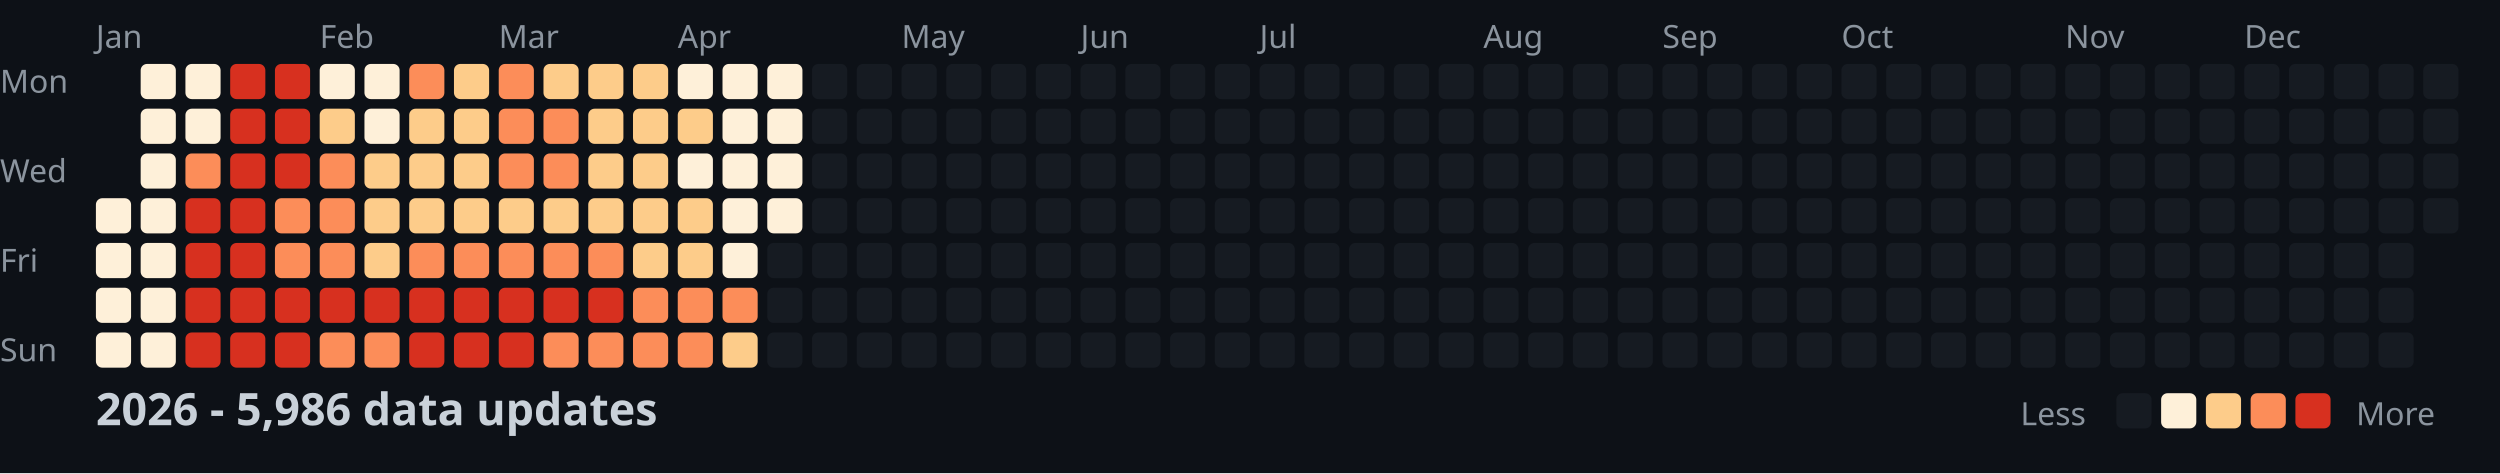
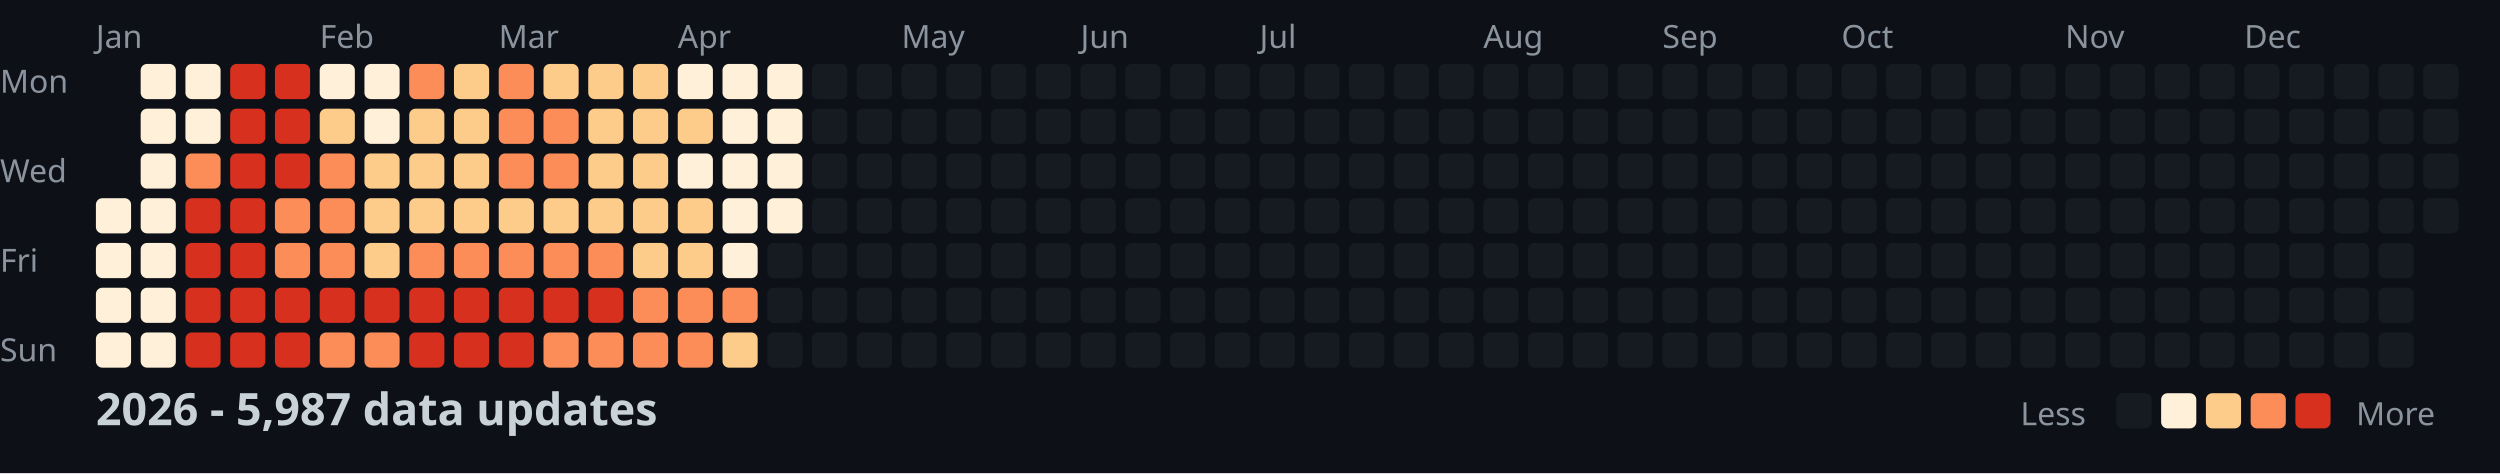
<svg xmlns="http://www.w3.org/2000/svg" width="782" height="148">
  <style>
    .month { font: 10px sans-serif; fill: #8b949e; }
    .day { font: 10px sans-serif; fill: #8b949e; }
    .title { font: bold 14px sans-serif; fill: #c9d1d9; }
    .legend { font: 10px sans-serif; fill: #8b949e; }
  </style>
  <rect width="100%" height="100%" fill="#0d1117" />
  <text x="0" y="29" class="day">Mon</text>
  <text x="0" y="57" class="day">Wed</text>
  <text x="0" y="85" class="day">Fri</text>
  <text x="0" y="113" class="day">Sun</text>
  <text x="30" y="15" class="month">Jan</text>
  <text x="100" y="15" class="month">Feb</text>
  <text x="156" y="15" class="month">Mar</text>
  <text x="212" y="15" class="month">Apr</text>
  <text x="282" y="15" class="month">May</text>
  <text x="338" y="15" class="month">Jun</text>
  <text x="394" y="15" class="month">Jul</text>
  <text x="464" y="15" class="month">Aug</text>
  <text x="520" y="15" class="month">Sep</text>
  <text x="576" y="15" class="month">Oct</text>
  <text x="646" y="15" class="month">Nov</text>
  <text x="702" y="15" class="month">Dec</text>
  <rect x="30" y="62" width="11" height="11" fill="#fef0d9" rx="2" />
  <rect x="30" y="76" width="11" height="11" fill="#fef0d9" rx="2" />
  <rect x="30" y="90" width="11" height="11" fill="#fef0d9" rx="2" />
  <rect x="30" y="104" width="11" height="11" fill="#fef0d9" rx="2" />
  <rect x="44" y="20" width="11" height="11" fill="#fef0d9" rx="2" />
  <rect x="44" y="34" width="11" height="11" fill="#fef0d9" rx="2" />
  <rect x="44" y="48" width="11" height="11" fill="#fef0d9" rx="2" />
  <rect x="44" y="62" width="11" height="11" fill="#fef0d9" rx="2" />
  <rect x="44" y="76" width="11" height="11" fill="#fef0d9" rx="2" />
  <rect x="44" y="90" width="11" height="11" fill="#fef0d9" rx="2" />
  <rect x="44" y="104" width="11" height="11" fill="#fef0d9" rx="2" />
  <rect x="58" y="20" width="11" height="11" fill="#fef0d9" rx="2" />
  <rect x="58" y="34" width="11" height="11" fill="#fef0d9" rx="2" />
  <rect x="58" y="48" width="11" height="11" fill="#fc8d59" rx="2" />
  <rect x="58" y="62" width="11" height="11" fill="#d7301f" rx="2" />
  <rect x="58" y="76" width="11" height="11" fill="#d7301f" rx="2" />
  <rect x="58" y="90" width="11" height="11" fill="#d7301f" rx="2" />
  <rect x="58" y="104" width="11" height="11" fill="#d7301f" rx="2" />
  <rect x="72" y="20" width="11" height="11" fill="#d7301f" rx="2" />
  <rect x="72" y="34" width="11" height="11" fill="#d7301f" rx="2" />
  <rect x="72" y="48" width="11" height="11" fill="#d7301f" rx="2" />
  <rect x="72" y="62" width="11" height="11" fill="#d7301f" rx="2" />
  <rect x="72" y="76" width="11" height="11" fill="#d7301f" rx="2" />
  <rect x="72" y="90" width="11" height="11" fill="#d7301f" rx="2" />
  <rect x="72" y="104" width="11" height="11" fill="#d7301f" rx="2" />
  <rect x="86" y="20" width="11" height="11" fill="#d7301f" rx="2" />
  <rect x="86" y="34" width="11" height="11" fill="#d7301f" rx="2" />
  <rect x="86" y="48" width="11" height="11" fill="#d7301f" rx="2" />
  <rect x="86" y="62" width="11" height="11" fill="#fc8d59" rx="2" />
  <rect x="86" y="76" width="11" height="11" fill="#fc8d59" rx="2" />
  <rect x="86" y="90" width="11" height="11" fill="#d7301f" rx="2" />
  <rect x="86" y="104" width="11" height="11" fill="#d7301f" rx="2" />
  <rect x="100" y="20" width="11" height="11" fill="#fef0d9" rx="2" />
  <rect x="100" y="34" width="11" height="11" fill="#fdcc8a" rx="2" />
  <rect x="100" y="48" width="11" height="11" fill="#fc8d59" rx="2" />
  <rect x="100" y="62" width="11" height="11" fill="#fc8d59" rx="2" />
  <rect x="100" y="76" width="11" height="11" fill="#fc8d59" rx="2" />
  <rect x="100" y="90" width="11" height="11" fill="#d7301f" rx="2" />
  <rect x="100" y="104" width="11" height="11" fill="#fc8d59" rx="2" />
  <rect x="114" y="20" width="11" height="11" fill="#fef0d9" rx="2" />
  <rect x="114" y="34" width="11" height="11" fill="#fef0d9" rx="2" />
  <rect x="114" y="48" width="11" height="11" fill="#fdcc8a" rx="2" />
  <rect x="114" y="62" width="11" height="11" fill="#fdcc8a" rx="2" />
  <rect x="114" y="76" width="11" height="11" fill="#fdcc8a" rx="2" />
  <rect x="114" y="90" width="11" height="11" fill="#d7301f" rx="2" />
  <rect x="114" y="104" width="11" height="11" fill="#fc8d59" rx="2" />
  <rect x="128" y="20" width="11" height="11" fill="#fc8d59" rx="2" />
  <rect x="128" y="34" width="11" height="11" fill="#fdcc8a" rx="2" />
  <rect x="128" y="48" width="11" height="11" fill="#fdcc8a" rx="2" />
  <rect x="128" y="62" width="11" height="11" fill="#fdcc8a" rx="2" />
  <rect x="128" y="76" width="11" height="11" fill="#fc8d59" rx="2" />
  <rect x="128" y="90" width="11" height="11" fill="#d7301f" rx="2" />
  <rect x="128" y="104" width="11" height="11" fill="#d7301f" rx="2" />
  <rect x="142" y="20" width="11" height="11" fill="#fdcc8a" rx="2" />
  <rect x="142" y="34" width="11" height="11" fill="#fdcc8a" rx="2" />
  <rect x="142" y="48" width="11" height="11" fill="#fdcc8a" rx="2" />
  <rect x="142" y="62" width="11" height="11" fill="#fdcc8a" rx="2" />
  <rect x="142" y="76" width="11" height="11" fill="#fc8d59" rx="2" />
  <rect x="142" y="90" width="11" height="11" fill="#d7301f" rx="2" />
  <rect x="142" y="104" width="11" height="11" fill="#d7301f" rx="2" />
  <rect x="156" y="20" width="11" height="11" fill="#fc8d59" rx="2" />
  <rect x="156" y="34" width="11" height="11" fill="#fc8d59" rx="2" />
  <rect x="156" y="48" width="11" height="11" fill="#fc8d59" rx="2" />
  <rect x="156" y="62" width="11" height="11" fill="#fdcc8a" rx="2" />
  <rect x="156" y="76" width="11" height="11" fill="#fc8d59" rx="2" />
  <rect x="156" y="90" width="11" height="11" fill="#d7301f" rx="2" />
  <rect x="156" y="104" width="11" height="11" fill="#d7301f" rx="2" />
  <rect x="170" y="20" width="11" height="11" fill="#fdcc8a" rx="2" />
  <rect x="170" y="34" width="11" height="11" fill="#fc8d59" rx="2" />
  <rect x="170" y="48" width="11" height="11" fill="#fc8d59" rx="2" />
  <rect x="170" y="62" width="11" height="11" fill="#fdcc8a" rx="2" />
  <rect x="170" y="76" width="11" height="11" fill="#fc8d59" rx="2" />
  <rect x="170" y="90" width="11" height="11" fill="#d7301f" rx="2" />
  <rect x="170" y="104" width="11" height="11" fill="#fc8d59" rx="2" />
  <rect x="184" y="20" width="11" height="11" fill="#fdcc8a" rx="2" />
  <rect x="184" y="34" width="11" height="11" fill="#fdcc8a" rx="2" />
  <rect x="184" y="48" width="11" height="11" fill="#fdcc8a" rx="2" />
  <rect x="184" y="62" width="11" height="11" fill="#fdcc8a" rx="2" />
  <rect x="184" y="76" width="11" height="11" fill="#fc8d59" rx="2" />
  <rect x="184" y="90" width="11" height="11" fill="#d7301f" rx="2" />
  <rect x="184" y="104" width="11" height="11" fill="#fc8d59" rx="2" />
  <rect x="198" y="20" width="11" height="11" fill="#fdcc8a" rx="2" />
  <rect x="198" y="34" width="11" height="11" fill="#fdcc8a" rx="2" />
  <rect x="198" y="48" width="11" height="11" fill="#fdcc8a" rx="2" />
  <rect x="198" y="62" width="11" height="11" fill="#fdcc8a" rx="2" />
  <rect x="198" y="76" width="11" height="11" fill="#fdcc8a" rx="2" />
  <rect x="198" y="90" width="11" height="11" fill="#fc8d59" rx="2" />
  <rect x="198" y="104" width="11" height="11" fill="#fc8d59" rx="2" />
  <rect x="212" y="20" width="11" height="11" fill="#fef0d9" rx="2" />
  <rect x="212" y="34" width="11" height="11" fill="#fdcc8a" rx="2" />
  <rect x="212" y="48" width="11" height="11" fill="#fef0d9" rx="2" />
  <rect x="212" y="62" width="11" height="11" fill="#fdcc8a" rx="2" />
  <rect x="212" y="76" width="11" height="11" fill="#fdcc8a" rx="2" />
  <rect x="212" y="90" width="11" height="11" fill="#fc8d59" rx="2" />
  <rect x="212" y="104" width="11" height="11" fill="#fc8d59" rx="2" />
  <rect x="226" y="20" width="11" height="11" fill="#fef0d9" rx="2" />
  <rect x="226" y="34" width="11" height="11" fill="#fef0d9" rx="2" />
  <rect x="226" y="48" width="11" height="11" fill="#fef0d9" rx="2" />
  <rect x="226" y="62" width="11" height="11" fill="#fef0d9" rx="2" />
  <rect x="226" y="76" width="11" height="11" fill="#fef0d9" rx="2" />
  <rect x="226" y="90" width="11" height="11" fill="#fc8d59" rx="2" />
  <rect x="226" y="104" width="11" height="11" fill="#fdcc8a" rx="2" />
  <rect x="240" y="20" width="11" height="11" fill="#fef0d9" rx="2" />
  <rect x="240" y="34" width="11" height="11" fill="#fef0d9" rx="2" />
  <rect x="240" y="48" width="11" height="11" fill="#fef0d9" rx="2" />
  <rect x="240" y="62" width="11" height="11" fill="#fef0d9" rx="2" />
  <rect x="240" y="76" width="11" height="11" fill="#161b22" rx="2" />
  <rect x="240" y="90" width="11" height="11" fill="#161b22" rx="2" />
  <rect x="240" y="104" width="11" height="11" fill="#161b22" rx="2" />
  <rect x="254" y="20" width="11" height="11" fill="#161b22" rx="2" />
  <rect x="254" y="34" width="11" height="11" fill="#161b22" rx="2" />
  <rect x="254" y="48" width="11" height="11" fill="#161b22" rx="2" />
  <rect x="254" y="62" width="11" height="11" fill="#161b22" rx="2" />
  <rect x="254" y="76" width="11" height="11" fill="#161b22" rx="2" />
  <rect x="254" y="90" width="11" height="11" fill="#161b22" rx="2" />
  <rect x="254" y="104" width="11" height="11" fill="#161b22" rx="2" />
  <rect x="268" y="20" width="11" height="11" fill="#161b22" rx="2" />
  <rect x="268" y="34" width="11" height="11" fill="#161b22" rx="2" />
  <rect x="268" y="48" width="11" height="11" fill="#161b22" rx="2" />
  <rect x="268" y="62" width="11" height="11" fill="#161b22" rx="2" />
  <rect x="268" y="76" width="11" height="11" fill="#161b22" rx="2" />
  <rect x="268" y="90" width="11" height="11" fill="#161b22" rx="2" />
  <rect x="268" y="104" width="11" height="11" fill="#161b22" rx="2" />
  <rect x="282" y="20" width="11" height="11" fill="#161b22" rx="2" />
  <rect x="282" y="34" width="11" height="11" fill="#161b22" rx="2" />
  <rect x="282" y="48" width="11" height="11" fill="#161b22" rx="2" />
  <rect x="282" y="62" width="11" height="11" fill="#161b22" rx="2" />
  <rect x="282" y="76" width="11" height="11" fill="#161b22" rx="2" />
  <rect x="282" y="90" width="11" height="11" fill="#161b22" rx="2" />
  <rect x="282" y="104" width="11" height="11" fill="#161b22" rx="2" />
  <rect x="296" y="20" width="11" height="11" fill="#161b22" rx="2" />
  <rect x="296" y="34" width="11" height="11" fill="#161b22" rx="2" />
  <rect x="296" y="48" width="11" height="11" fill="#161b22" rx="2" />
  <rect x="296" y="62" width="11" height="11" fill="#161b22" rx="2" />
  <rect x="296" y="76" width="11" height="11" fill="#161b22" rx="2" />
  <rect x="296" y="90" width="11" height="11" fill="#161b22" rx="2" />
  <rect x="296" y="104" width="11" height="11" fill="#161b22" rx="2" />
  <rect x="310" y="20" width="11" height="11" fill="#161b22" rx="2" />
  <rect x="310" y="34" width="11" height="11" fill="#161b22" rx="2" />
  <rect x="310" y="48" width="11" height="11" fill="#161b22" rx="2" />
  <rect x="310" y="62" width="11" height="11" fill="#161b22" rx="2" />
  <rect x="310" y="76" width="11" height="11" fill="#161b22" rx="2" />
  <rect x="310" y="90" width="11" height="11" fill="#161b22" rx="2" />
  <rect x="310" y="104" width="11" height="11" fill="#161b22" rx="2" />
  <rect x="324" y="20" width="11" height="11" fill="#161b22" rx="2" />
  <rect x="324" y="34" width="11" height="11" fill="#161b22" rx="2" />
  <rect x="324" y="48" width="11" height="11" fill="#161b22" rx="2" />
  <rect x="324" y="62" width="11" height="11" fill="#161b22" rx="2" />
  <rect x="324" y="76" width="11" height="11" fill="#161b22" rx="2" />
  <rect x="324" y="90" width="11" height="11" fill="#161b22" rx="2" />
  <rect x="324" y="104" width="11" height="11" fill="#161b22" rx="2" />
  <rect x="338" y="20" width="11" height="11" fill="#161b22" rx="2" />
  <rect x="338" y="34" width="11" height="11" fill="#161b22" rx="2" />
  <rect x="338" y="48" width="11" height="11" fill="#161b22" rx="2" />
  <rect x="338" y="62" width="11" height="11" fill="#161b22" rx="2" />
  <rect x="338" y="76" width="11" height="11" fill="#161b22" rx="2" />
  <rect x="338" y="90" width="11" height="11" fill="#161b22" rx="2" />
  <rect x="338" y="104" width="11" height="11" fill="#161b22" rx="2" />
  <rect x="352" y="20" width="11" height="11" fill="#161b22" rx="2" />
  <rect x="352" y="34" width="11" height="11" fill="#161b22" rx="2" />
  <rect x="352" y="48" width="11" height="11" fill="#161b22" rx="2" />
  <rect x="352" y="62" width="11" height="11" fill="#161b22" rx="2" />
  <rect x="352" y="76" width="11" height="11" fill="#161b22" rx="2" />
  <rect x="352" y="90" width="11" height="11" fill="#161b22" rx="2" />
  <rect x="352" y="104" width="11" height="11" fill="#161b22" rx="2" />
  <rect x="366" y="20" width="11" height="11" fill="#161b22" rx="2" />
  <rect x="366" y="34" width="11" height="11" fill="#161b22" rx="2" />
  <rect x="366" y="48" width="11" height="11" fill="#161b22" rx="2" />
  <rect x="366" y="62" width="11" height="11" fill="#161b22" rx="2" />
  <rect x="366" y="76" width="11" height="11" fill="#161b22" rx="2" />
  <rect x="366" y="90" width="11" height="11" fill="#161b22" rx="2" />
  <rect x="366" y="104" width="11" height="11" fill="#161b22" rx="2" />
  <rect x="380" y="20" width="11" height="11" fill="#161b22" rx="2" />
  <rect x="380" y="34" width="11" height="11" fill="#161b22" rx="2" />
  <rect x="380" y="48" width="11" height="11" fill="#161b22" rx="2" />
  <rect x="380" y="62" width="11" height="11" fill="#161b22" rx="2" />
  <rect x="380" y="76" width="11" height="11" fill="#161b22" rx="2" />
  <rect x="380" y="90" width="11" height="11" fill="#161b22" rx="2" />
  <rect x="380" y="104" width="11" height="11" fill="#161b22" rx="2" />
  <rect x="394" y="20" width="11" height="11" fill="#161b22" rx="2" />
  <rect x="394" y="34" width="11" height="11" fill="#161b22" rx="2" />
  <rect x="394" y="48" width="11" height="11" fill="#161b22" rx="2" />
  <rect x="394" y="62" width="11" height="11" fill="#161b22" rx="2" />
  <rect x="394" y="76" width="11" height="11" fill="#161b22" rx="2" />
  <rect x="394" y="90" width="11" height="11" fill="#161b22" rx="2" />
  <rect x="394" y="104" width="11" height="11" fill="#161b22" rx="2" />
  <rect x="408" y="20" width="11" height="11" fill="#161b22" rx="2" />
  <rect x="408" y="34" width="11" height="11" fill="#161b22" rx="2" />
  <rect x="408" y="48" width="11" height="11" fill="#161b22" rx="2" />
  <rect x="408" y="62" width="11" height="11" fill="#161b22" rx="2" />
  <rect x="408" y="76" width="11" height="11" fill="#161b22" rx="2" />
  <rect x="408" y="90" width="11" height="11" fill="#161b22" rx="2" />
  <rect x="408" y="104" width="11" height="11" fill="#161b22" rx="2" />
  <rect x="422" y="20" width="11" height="11" fill="#161b22" rx="2" />
  <rect x="422" y="34" width="11" height="11" fill="#161b22" rx="2" />
  <rect x="422" y="48" width="11" height="11" fill="#161b22" rx="2" />
  <rect x="422" y="62" width="11" height="11" fill="#161b22" rx="2" />
  <rect x="422" y="76" width="11" height="11" fill="#161b22" rx="2" />
  <rect x="422" y="90" width="11" height="11" fill="#161b22" rx="2" />
  <rect x="422" y="104" width="11" height="11" fill="#161b22" rx="2" />
  <rect x="436" y="20" width="11" height="11" fill="#161b22" rx="2" />
  <rect x="436" y="34" width="11" height="11" fill="#161b22" rx="2" />
  <rect x="436" y="48" width="11" height="11" fill="#161b22" rx="2" />
  <rect x="436" y="62" width="11" height="11" fill="#161b22" rx="2" />
  <rect x="436" y="76" width="11" height="11" fill="#161b22" rx="2" />
  <rect x="436" y="90" width="11" height="11" fill="#161b22" rx="2" />
  <rect x="436" y="104" width="11" height="11" fill="#161b22" rx="2" />
  <rect x="450" y="20" width="11" height="11" fill="#161b22" rx="2" />
  <rect x="450" y="34" width="11" height="11" fill="#161b22" rx="2" />
  <rect x="450" y="48" width="11" height="11" fill="#161b22" rx="2" />
  <rect x="450" y="62" width="11" height="11" fill="#161b22" rx="2" />
  <rect x="450" y="76" width="11" height="11" fill="#161b22" rx="2" />
  <rect x="450" y="90" width="11" height="11" fill="#161b22" rx="2" />
  <rect x="450" y="104" width="11" height="11" fill="#161b22" rx="2" />
  <rect x="464" y="20" width="11" height="11" fill="#161b22" rx="2" />
  <rect x="464" y="34" width="11" height="11" fill="#161b22" rx="2" />
  <rect x="464" y="48" width="11" height="11" fill="#161b22" rx="2" />
  <rect x="464" y="62" width="11" height="11" fill="#161b22" rx="2" />
  <rect x="464" y="76" width="11" height="11" fill="#161b22" rx="2" />
  <rect x="464" y="90" width="11" height="11" fill="#161b22" rx="2" />
  <rect x="464" y="104" width="11" height="11" fill="#161b22" rx="2" />
  <rect x="478" y="20" width="11" height="11" fill="#161b22" rx="2" />
  <rect x="478" y="34" width="11" height="11" fill="#161b22" rx="2" />
  <rect x="478" y="48" width="11" height="11" fill="#161b22" rx="2" />
  <rect x="478" y="62" width="11" height="11" fill="#161b22" rx="2" />
  <rect x="478" y="76" width="11" height="11" fill="#161b22" rx="2" />
  <rect x="478" y="90" width="11" height="11" fill="#161b22" rx="2" />
  <rect x="478" y="104" width="11" height="11" fill="#161b22" rx="2" />
  <rect x="492" y="20" width="11" height="11" fill="#161b22" rx="2" />
  <rect x="492" y="34" width="11" height="11" fill="#161b22" rx="2" />
  <rect x="492" y="48" width="11" height="11" fill="#161b22" rx="2" />
  <rect x="492" y="62" width="11" height="11" fill="#161b22" rx="2" />
  <rect x="492" y="76" width="11" height="11" fill="#161b22" rx="2" />
  <rect x="492" y="90" width="11" height="11" fill="#161b22" rx="2" />
  <rect x="492" y="104" width="11" height="11" fill="#161b22" rx="2" />
  <rect x="506" y="20" width="11" height="11" fill="#161b22" rx="2" />
  <rect x="506" y="34" width="11" height="11" fill="#161b22" rx="2" />
  <rect x="506" y="48" width="11" height="11" fill="#161b22" rx="2" />
  <rect x="506" y="62" width="11" height="11" fill="#161b22" rx="2" />
  <rect x="506" y="76" width="11" height="11" fill="#161b22" rx="2" />
  <rect x="506" y="90" width="11" height="11" fill="#161b22" rx="2" />
  <rect x="506" y="104" width="11" height="11" fill="#161b22" rx="2" />
  <rect x="520" y="20" width="11" height="11" fill="#161b22" rx="2" />
  <rect x="520" y="34" width="11" height="11" fill="#161b22" rx="2" />
  <rect x="520" y="48" width="11" height="11" fill="#161b22" rx="2" />
  <rect x="520" y="62" width="11" height="11" fill="#161b22" rx="2" />
  <rect x="520" y="76" width="11" height="11" fill="#161b22" rx="2" />
  <rect x="520" y="90" width="11" height="11" fill="#161b22" rx="2" />
  <rect x="520" y="104" width="11" height="11" fill="#161b22" rx="2" />
  <rect x="534" y="20" width="11" height="11" fill="#161b22" rx="2" />
  <rect x="534" y="34" width="11" height="11" fill="#161b22" rx="2" />
  <rect x="534" y="48" width="11" height="11" fill="#161b22" rx="2" />
  <rect x="534" y="62" width="11" height="11" fill="#161b22" rx="2" />
  <rect x="534" y="76" width="11" height="11" fill="#161b22" rx="2" />
  <rect x="534" y="90" width="11" height="11" fill="#161b22" rx="2" />
  <rect x="534" y="104" width="11" height="11" fill="#161b22" rx="2" />
  <rect x="548" y="20" width="11" height="11" fill="#161b22" rx="2" />
  <rect x="548" y="34" width="11" height="11" fill="#161b22" rx="2" />
  <rect x="548" y="48" width="11" height="11" fill="#161b22" rx="2" />
  <rect x="548" y="62" width="11" height="11" fill="#161b22" rx="2" />
  <rect x="548" y="76" width="11" height="11" fill="#161b22" rx="2" />
  <rect x="548" y="90" width="11" height="11" fill="#161b22" rx="2" />
  <rect x="548" y="104" width="11" height="11" fill="#161b22" rx="2" />
  <rect x="562" y="20" width="11" height="11" fill="#161b22" rx="2" />
  <rect x="562" y="34" width="11" height="11" fill="#161b22" rx="2" />
  <rect x="562" y="48" width="11" height="11" fill="#161b22" rx="2" />
  <rect x="562" y="62" width="11" height="11" fill="#161b22" rx="2" />
  <rect x="562" y="76" width="11" height="11" fill="#161b22" rx="2" />
  <rect x="562" y="90" width="11" height="11" fill="#161b22" rx="2" />
  <rect x="562" y="104" width="11" height="11" fill="#161b22" rx="2" />
  <rect x="576" y="20" width="11" height="11" fill="#161b22" rx="2" />
  <rect x="576" y="34" width="11" height="11" fill="#161b22" rx="2" />
  <rect x="576" y="48" width="11" height="11" fill="#161b22" rx="2" />
  <rect x="576" y="62" width="11" height="11" fill="#161b22" rx="2" />
  <rect x="576" y="76" width="11" height="11" fill="#161b22" rx="2" />
  <rect x="576" y="90" width="11" height="11" fill="#161b22" rx="2" />
  <rect x="576" y="104" width="11" height="11" fill="#161b22" rx="2" />
  <rect x="590" y="20" width="11" height="11" fill="#161b22" rx="2" />
  <rect x="590" y="34" width="11" height="11" fill="#161b22" rx="2" />
  <rect x="590" y="48" width="11" height="11" fill="#161b22" rx="2" />
  <rect x="590" y="62" width="11" height="11" fill="#161b22" rx="2" />
  <rect x="590" y="76" width="11" height="11" fill="#161b22" rx="2" />
  <rect x="590" y="90" width="11" height="11" fill="#161b22" rx="2" />
  <rect x="590" y="104" width="11" height="11" fill="#161b22" rx="2" />
  <rect x="604" y="20" width="11" height="11" fill="#161b22" rx="2" />
  <rect x="604" y="34" width="11" height="11" fill="#161b22" rx="2" />
  <rect x="604" y="48" width="11" height="11" fill="#161b22" rx="2" />
  <rect x="604" y="62" width="11" height="11" fill="#161b22" rx="2" />
  <rect x="604" y="76" width="11" height="11" fill="#161b22" rx="2" />
  <rect x="604" y="90" width="11" height="11" fill="#161b22" rx="2" />
  <rect x="604" y="104" width="11" height="11" fill="#161b22" rx="2" />
  <rect x="618" y="20" width="11" height="11" fill="#161b22" rx="2" />
  <rect x="618" y="34" width="11" height="11" fill="#161b22" rx="2" />
  <rect x="618" y="48" width="11" height="11" fill="#161b22" rx="2" />
  <rect x="618" y="62" width="11" height="11" fill="#161b22" rx="2" />
  <rect x="618" y="76" width="11" height="11" fill="#161b22" rx="2" />
  <rect x="618" y="90" width="11" height="11" fill="#161b22" rx="2" />
  <rect x="618" y="104" width="11" height="11" fill="#161b22" rx="2" />
  <rect x="632" y="20" width="11" height="11" fill="#161b22" rx="2" />
  <rect x="632" y="34" width="11" height="11" fill="#161b22" rx="2" />
  <rect x="632" y="48" width="11" height="11" fill="#161b22" rx="2" />
  <rect x="632" y="62" width="11" height="11" fill="#161b22" rx="2" />
  <rect x="632" y="76" width="11" height="11" fill="#161b22" rx="2" />
  <rect x="632" y="90" width="11" height="11" fill="#161b22" rx="2" />
  <rect x="632" y="104" width="11" height="11" fill="#161b22" rx="2" />
  <rect x="646" y="20" width="11" height="11" fill="#161b22" rx="2" />
  <rect x="646" y="34" width="11" height="11" fill="#161b22" rx="2" />
  <rect x="646" y="48" width="11" height="11" fill="#161b22" rx="2" />
  <rect x="646" y="62" width="11" height="11" fill="#161b22" rx="2" />
  <rect x="646" y="76" width="11" height="11" fill="#161b22" rx="2" />
  <rect x="646" y="90" width="11" height="11" fill="#161b22" rx="2" />
  <rect x="646" y="104" width="11" height="11" fill="#161b22" rx="2" />
  <rect x="660" y="20" width="11" height="11" fill="#161b22" rx="2" />
  <rect x="660" y="34" width="11" height="11" fill="#161b22" rx="2" />
  <rect x="660" y="48" width="11" height="11" fill="#161b22" rx="2" />
  <rect x="660" y="62" width="11" height="11" fill="#161b22" rx="2" />
  <rect x="660" y="76" width="11" height="11" fill="#161b22" rx="2" />
  <rect x="660" y="90" width="11" height="11" fill="#161b22" rx="2" />
  <rect x="660" y="104" width="11" height="11" fill="#161b22" rx="2" />
  <rect x="674" y="20" width="11" height="11" fill="#161b22" rx="2" />
  <rect x="674" y="34" width="11" height="11" fill="#161b22" rx="2" />
  <rect x="674" y="48" width="11" height="11" fill="#161b22" rx="2" />
  <rect x="674" y="62" width="11" height="11" fill="#161b22" rx="2" />
  <rect x="674" y="76" width="11" height="11" fill="#161b22" rx="2" />
  <rect x="674" y="90" width="11" height="11" fill="#161b22" rx="2" />
  <rect x="674" y="104" width="11" height="11" fill="#161b22" rx="2" />
  <rect x="688" y="20" width="11" height="11" fill="#161b22" rx="2" />
  <rect x="688" y="34" width="11" height="11" fill="#161b22" rx="2" />
  <rect x="688" y="48" width="11" height="11" fill="#161b22" rx="2" />
  <rect x="688" y="62" width="11" height="11" fill="#161b22" rx="2" />
  <rect x="688" y="76" width="11" height="11" fill="#161b22" rx="2" />
  <rect x="688" y="90" width="11" height="11" fill="#161b22" rx="2" />
  <rect x="688" y="104" width="11" height="11" fill="#161b22" rx="2" />
  <rect x="702" y="20" width="11" height="11" fill="#161b22" rx="2" />
  <rect x="702" y="34" width="11" height="11" fill="#161b22" rx="2" />
  <rect x="702" y="48" width="11" height="11" fill="#161b22" rx="2" />
  <rect x="702" y="62" width="11" height="11" fill="#161b22" rx="2" />
  <rect x="702" y="76" width="11" height="11" fill="#161b22" rx="2" />
  <rect x="702" y="90" width="11" height="11" fill="#161b22" rx="2" />
  <rect x="702" y="104" width="11" height="11" fill="#161b22" rx="2" />
  <rect x="716" y="20" width="11" height="11" fill="#161b22" rx="2" />
  <rect x="716" y="34" width="11" height="11" fill="#161b22" rx="2" />
  <rect x="716" y="48" width="11" height="11" fill="#161b22" rx="2" />
  <rect x="716" y="62" width="11" height="11" fill="#161b22" rx="2" />
  <rect x="716" y="76" width="11" height="11" fill="#161b22" rx="2" />
  <rect x="716" y="90" width="11" height="11" fill="#161b22" rx="2" />
  <rect x="716" y="104" width="11" height="11" fill="#161b22" rx="2" />
  <rect x="730" y="20" width="11" height="11" fill="#161b22" rx="2" />
  <rect x="730" y="34" width="11" height="11" fill="#161b22" rx="2" />
  <rect x="730" y="48" width="11" height="11" fill="#161b22" rx="2" />
  <rect x="730" y="62" width="11" height="11" fill="#161b22" rx="2" />
  <rect x="730" y="76" width="11" height="11" fill="#161b22" rx="2" />
  <rect x="730" y="90" width="11" height="11" fill="#161b22" rx="2" />
  <rect x="730" y="104" width="11" height="11" fill="#161b22" rx="2" />
  <rect x="744" y="20" width="11" height="11" fill="#161b22" rx="2" />
  <rect x="744" y="34" width="11" height="11" fill="#161b22" rx="2" />
  <rect x="744" y="48" width="11" height="11" fill="#161b22" rx="2" />
  <rect x="744" y="62" width="11" height="11" fill="#161b22" rx="2" />
  <rect x="744" y="76" width="11" height="11" fill="#161b22" rx="2" />
  <rect x="744" y="90" width="11" height="11" fill="#161b22" rx="2" />
  <rect x="744" y="104" width="11" height="11" fill="#161b22" rx="2" />
  <rect x="758" y="20" width="11" height="11" fill="#161b22" rx="2" />
  <rect x="758" y="34" width="11" height="11" fill="#161b22" rx="2" />
  <rect x="758" y="48" width="11" height="11" fill="#161b22" rx="2" />
  <rect x="758" y="62" width="11" height="11" fill="#161b22" rx="2" />
-   <text x="30" y="133" class="title">2026 - 5,986 data updates</text>
+   <text x="30" y="133" class="title">2026 - 5,987 data updates</text>
  <text x="632" y="133" class="legend">Less</text>
  <rect x="662" y="123" width="11" height="11" fill="#161b22" rx="2" />
  <rect x="676" y="123" width="11" height="11" fill="#fef0d9" rx="2" />
  <rect x="690" y="123" width="11" height="11" fill="#fdcc8a" rx="2" />
  <rect x="704" y="123" width="11" height="11" fill="#fc8d59" rx="2" />
  <rect x="718" y="123" width="11" height="11" fill="#d7301f" rx="2" />
  <text x="737" y="133" class="legend">More</text>
</svg>
